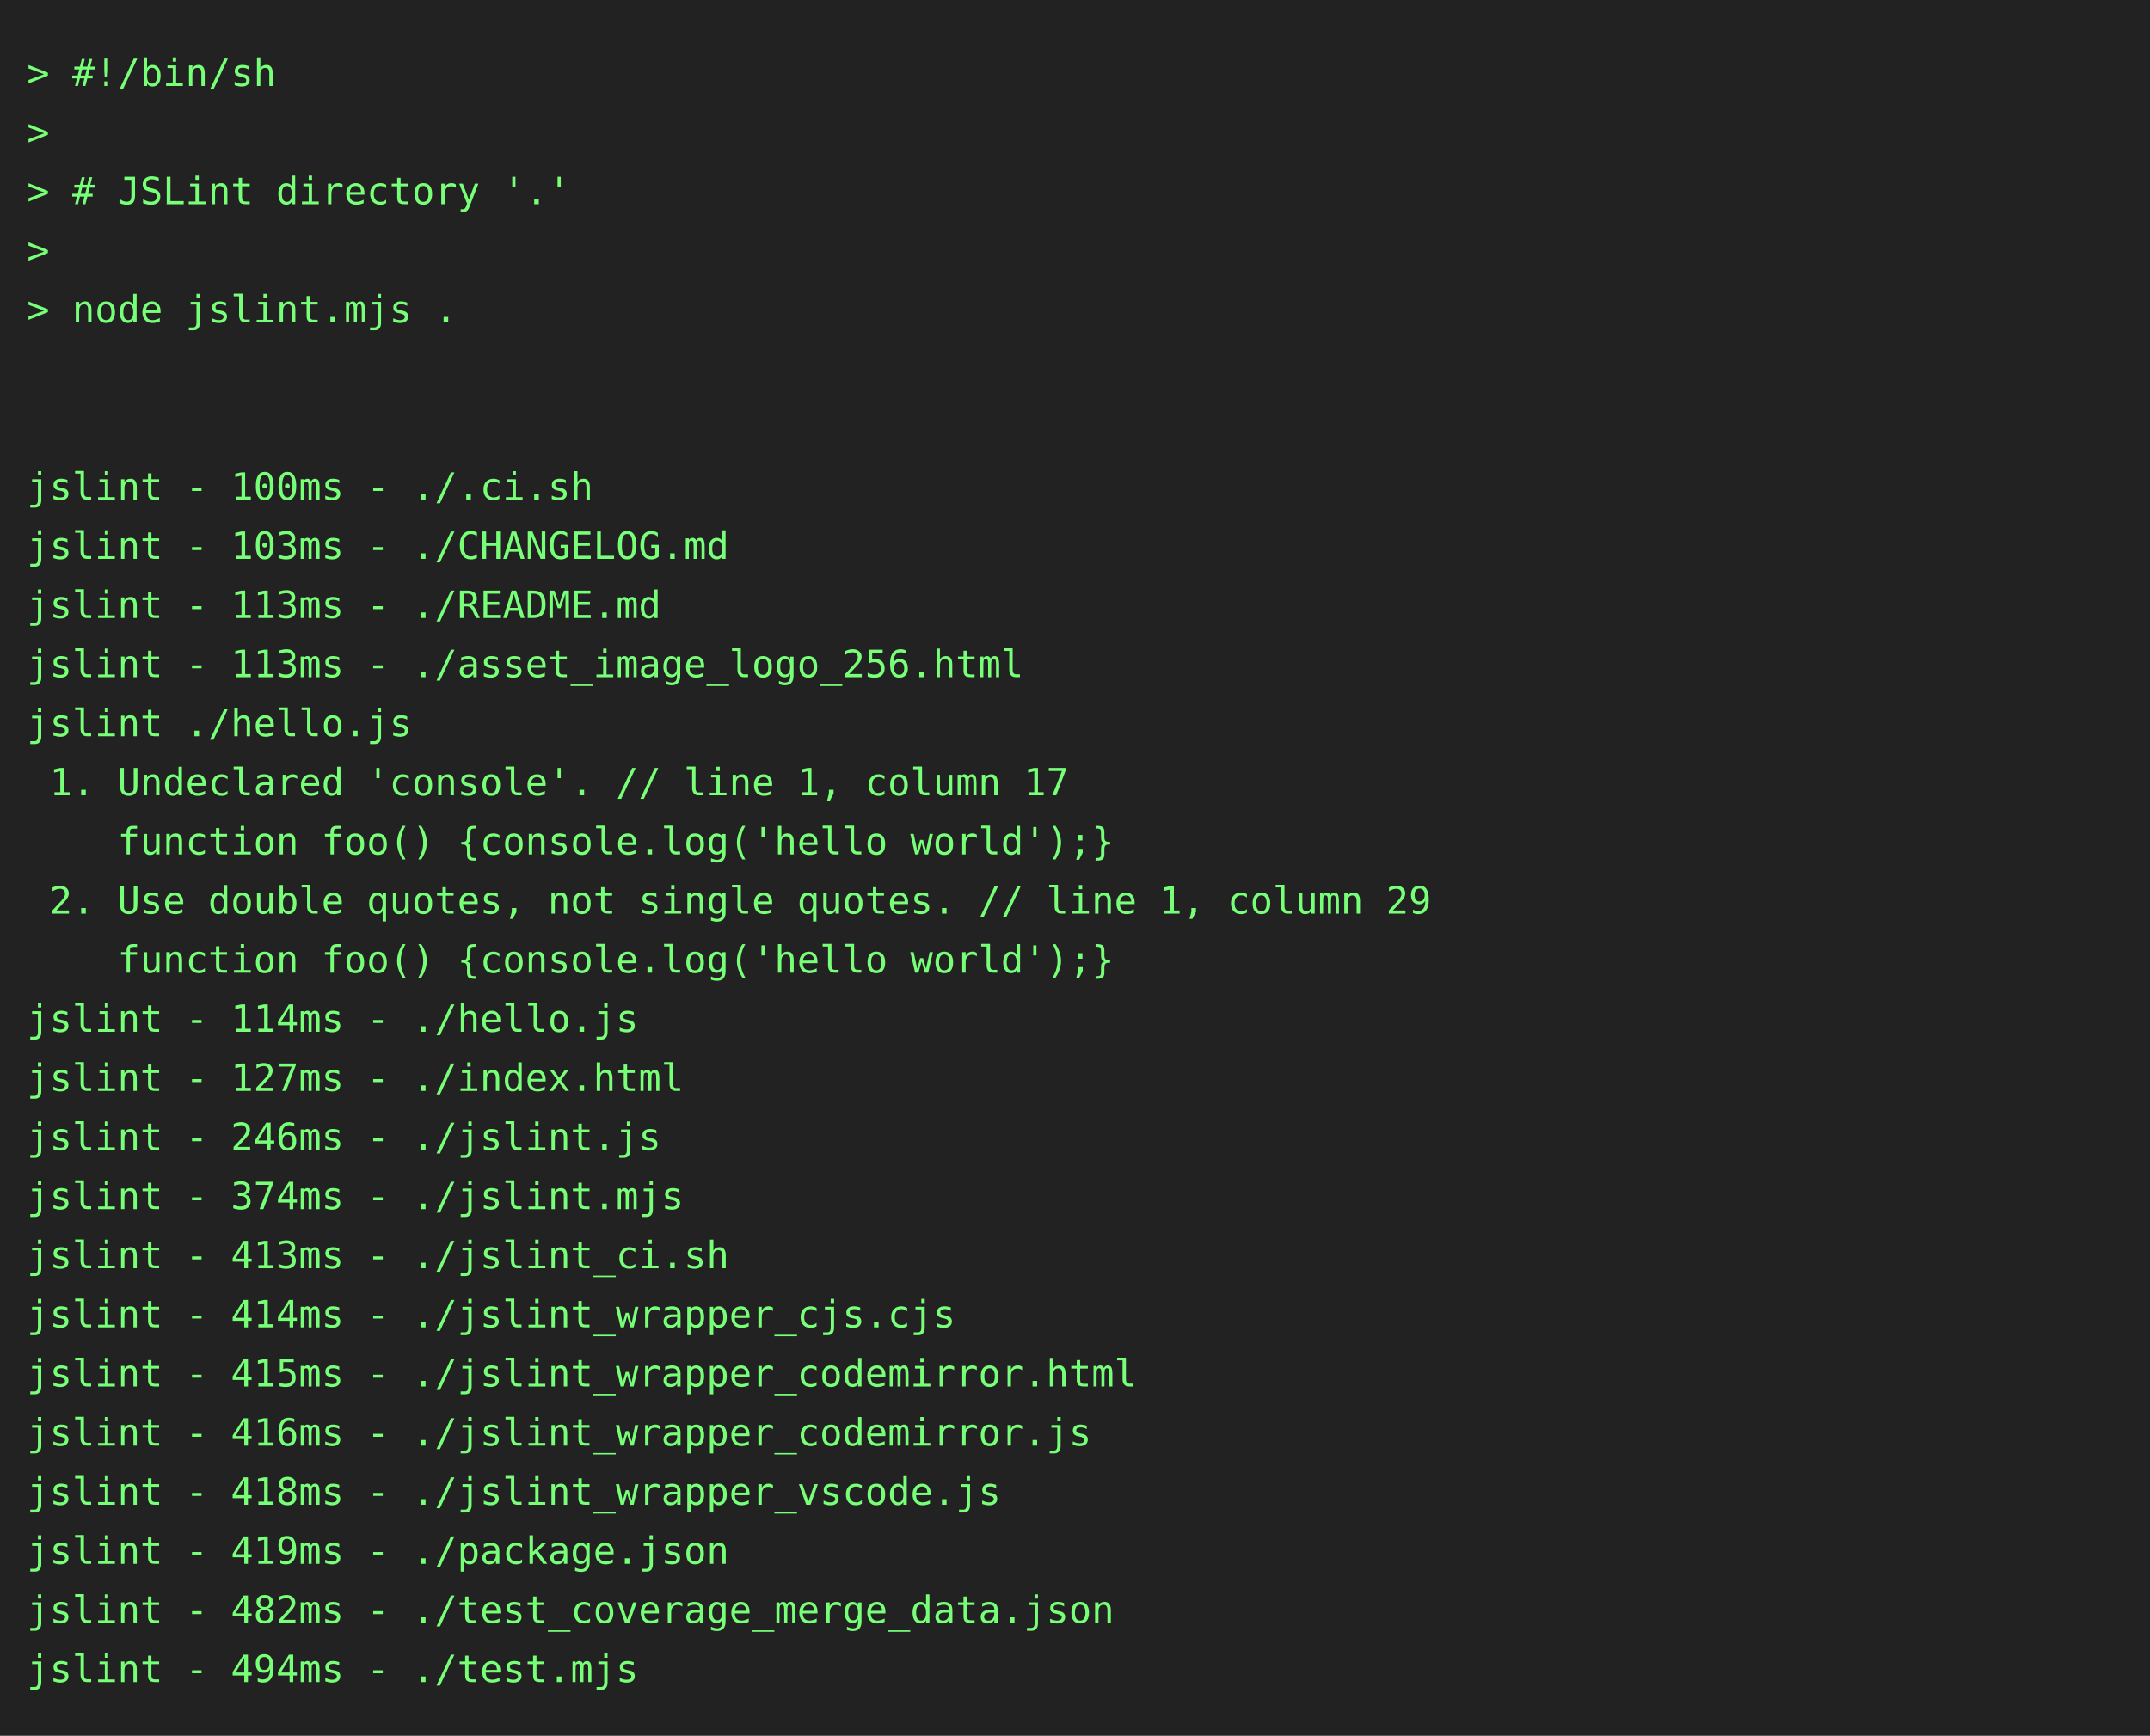
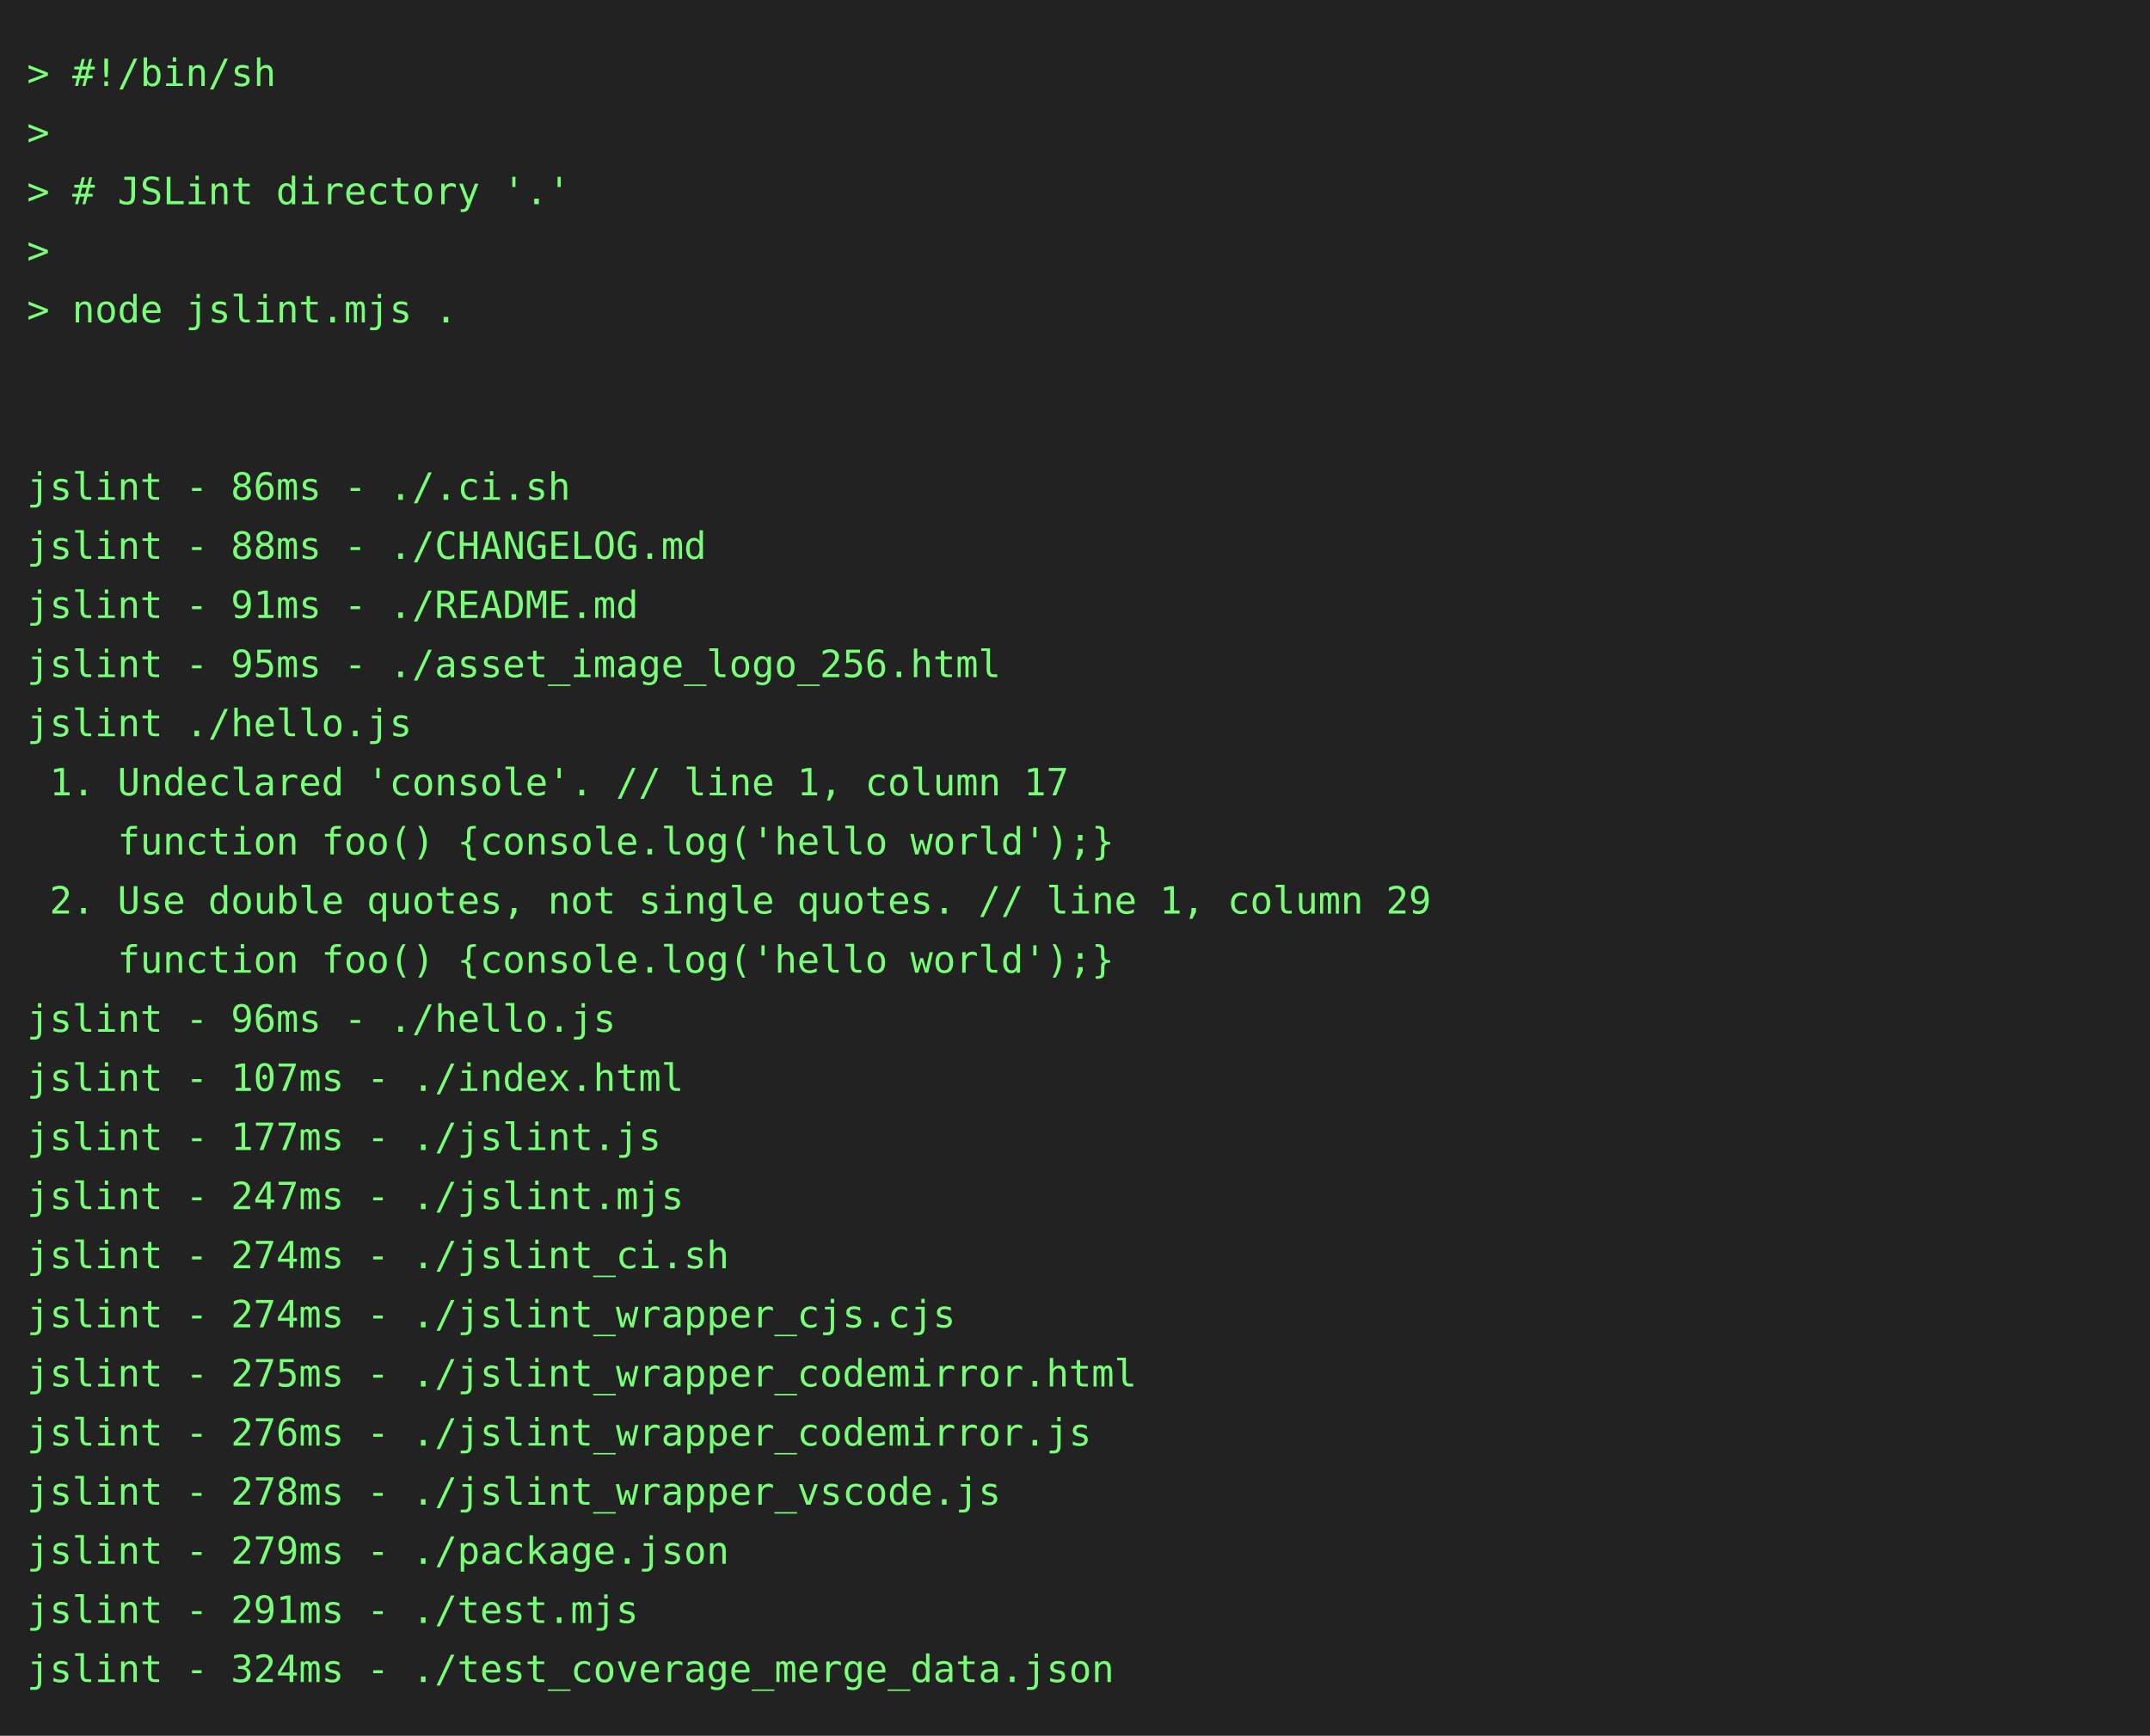
<svg xmlns="http://www.w3.org/2000/svg" height="646" width="800">
  <rect height="646" fill="#222" width="800" />
  <text fill="#7f7" font-family="consolas, menlo, monospace" font-size="14" xml:space="preserve">
    <tspan lengthAdjust="spacingAndGlyphs" textLength="768" x="10" y="32">&gt; #!/bin/sh                                                                                      </tspan>
    <tspan lengthAdjust="spacingAndGlyphs" textLength="768" x="10" y="54">&gt;                                                                                                </tspan>
    <tspan lengthAdjust="spacingAndGlyphs" textLength="768" x="10" y="76">&gt; # JSLint directory '.'                                                                         </tspan>
    <tspan lengthAdjust="spacingAndGlyphs" textLength="768" x="10" y="98">&gt;                                                                                                </tspan>
    <tspan lengthAdjust="spacingAndGlyphs" textLength="768" x="10" y="120">&gt; node jslint.mjs .                                                                              </tspan>
    <tspan lengthAdjust="spacingAndGlyphs" textLength="768" x="10" y="142">                                                                                                 </tspan>
    <tspan lengthAdjust="spacingAndGlyphs" textLength="768" x="10" y="164">                                                                                                 </tspan>
-     <tspan lengthAdjust="spacingAndGlyphs" textLength="768" x="10" y="186">jslint - 100ms - ./.ci.sh                                                                        </tspan>
-     <tspan lengthAdjust="spacingAndGlyphs" textLength="768" x="10" y="208">jslint - 103ms - ./CHANGELOG.md                                                                  </tspan>
-     <tspan lengthAdjust="spacingAndGlyphs" textLength="768" x="10" y="230">jslint - 113ms - ./README.md                                                                     </tspan>
-     <tspan lengthAdjust="spacingAndGlyphs" textLength="768" x="10" y="252">jslint - 113ms - ./asset_image_logo_256.html                                                     </tspan>
+     <tspan lengthAdjust="spacingAndGlyphs" textLength="768" x="10" y="186">jslint - 86ms - ./.ci.sh                                                                         </tspan>
+     <tspan lengthAdjust="spacingAndGlyphs" textLength="768" x="10" y="208">jslint - 88ms - ./CHANGELOG.md                                                                   </tspan>
+     <tspan lengthAdjust="spacingAndGlyphs" textLength="768" x="10" y="230">jslint - 91ms - ./README.md                                                                      </tspan>
+     <tspan lengthAdjust="spacingAndGlyphs" textLength="768" x="10" y="252">jslint - 95ms - ./asset_image_logo_256.html                                                      </tspan>
    <tspan lengthAdjust="spacingAndGlyphs" textLength="768" x="10" y="274">jslint ./hello.js                                                                                </tspan>
    <tspan lengthAdjust="spacingAndGlyphs" textLength="768" x="10" y="296"> 1. Undeclared 'console'. // line 1, column 17                                                   </tspan>
    <tspan lengthAdjust="spacingAndGlyphs" textLength="768" x="10" y="318">    function foo() {console.log('hello world');}                                                 </tspan>
    <tspan lengthAdjust="spacingAndGlyphs" textLength="768" x="10" y="340"> 2. Use double quotes, not single quotes. // line 1, column 29                                   </tspan>
    <tspan lengthAdjust="spacingAndGlyphs" textLength="768" x="10" y="362">    function foo() {console.log('hello world');}                                                 </tspan>
-     <tspan lengthAdjust="spacingAndGlyphs" textLength="768" x="10" y="384">jslint - 114ms - ./hello.js                                                                      </tspan>
-     <tspan lengthAdjust="spacingAndGlyphs" textLength="768" x="10" y="406">jslint - 127ms - ./index.html                                                                    </tspan>
-     <tspan lengthAdjust="spacingAndGlyphs" textLength="768" x="10" y="428">jslint - 246ms - ./jslint.js                                                                     </tspan>
-     <tspan lengthAdjust="spacingAndGlyphs" textLength="768" x="10" y="450">jslint - 374ms - ./jslint.mjs                                                                    </tspan>
-     <tspan lengthAdjust="spacingAndGlyphs" textLength="768" x="10" y="472">jslint - 413ms - ./jslint_ci.sh                                                                  </tspan>
-     <tspan lengthAdjust="spacingAndGlyphs" textLength="768" x="10" y="494">jslint - 414ms - ./jslint_wrapper_cjs.cjs                                                        </tspan>
-     <tspan lengthAdjust="spacingAndGlyphs" textLength="768" x="10" y="516">jslint - 415ms - ./jslint_wrapper_codemirror.html                                                </tspan>
-     <tspan lengthAdjust="spacingAndGlyphs" textLength="768" x="10" y="538">jslint - 416ms - ./jslint_wrapper_codemirror.js                                                  </tspan>
-     <tspan lengthAdjust="spacingAndGlyphs" textLength="768" x="10" y="560">jslint - 418ms - ./jslint_wrapper_vscode.js                                                      </tspan>
-     <tspan lengthAdjust="spacingAndGlyphs" textLength="768" x="10" y="582">jslint - 419ms - ./package.json                                                                  </tspan>
-     <tspan lengthAdjust="spacingAndGlyphs" textLength="768" x="10" y="604">jslint - 482ms - ./test_coverage_merge_data.json                                                 </tspan>
-     <tspan lengthAdjust="spacingAndGlyphs" textLength="768" x="10" y="626">jslint - 494ms - ./test.mjs                                                                      </tspan>
+     <tspan lengthAdjust="spacingAndGlyphs" textLength="768" x="10" y="384">jslint - 96ms - ./hello.js                                                                       </tspan>
+     <tspan lengthAdjust="spacingAndGlyphs" textLength="768" x="10" y="406">jslint - 107ms - ./index.html                                                                    </tspan>
+     <tspan lengthAdjust="spacingAndGlyphs" textLength="768" x="10" y="428">jslint - 177ms - ./jslint.js                                                                     </tspan>
+     <tspan lengthAdjust="spacingAndGlyphs" textLength="768" x="10" y="450">jslint - 247ms - ./jslint.mjs                                                                    </tspan>
+     <tspan lengthAdjust="spacingAndGlyphs" textLength="768" x="10" y="472">jslint - 274ms - ./jslint_ci.sh                                                                  </tspan>
+     <tspan lengthAdjust="spacingAndGlyphs" textLength="768" x="10" y="494">jslint - 274ms - ./jslint_wrapper_cjs.cjs                                                        </tspan>
+     <tspan lengthAdjust="spacingAndGlyphs" textLength="768" x="10" y="516">jslint - 275ms - ./jslint_wrapper_codemirror.html                                                </tspan>
+     <tspan lengthAdjust="spacingAndGlyphs" textLength="768" x="10" y="538">jslint - 276ms - ./jslint_wrapper_codemirror.js                                                  </tspan>
+     <tspan lengthAdjust="spacingAndGlyphs" textLength="768" x="10" y="560">jslint - 278ms - ./jslint_wrapper_vscode.js                                                      </tspan>
+     <tspan lengthAdjust="spacingAndGlyphs" textLength="768" x="10" y="582">jslint - 279ms - ./package.json                                                                  </tspan>
+     <tspan lengthAdjust="spacingAndGlyphs" textLength="768" x="10" y="604">jslint - 291ms - ./test.mjs                                                                      </tspan>
+     <tspan lengthAdjust="spacingAndGlyphs" textLength="768" x="10" y="626">jslint - 324ms - ./test_coverage_merge_data.json                                                 </tspan>
  </text>
</svg>
